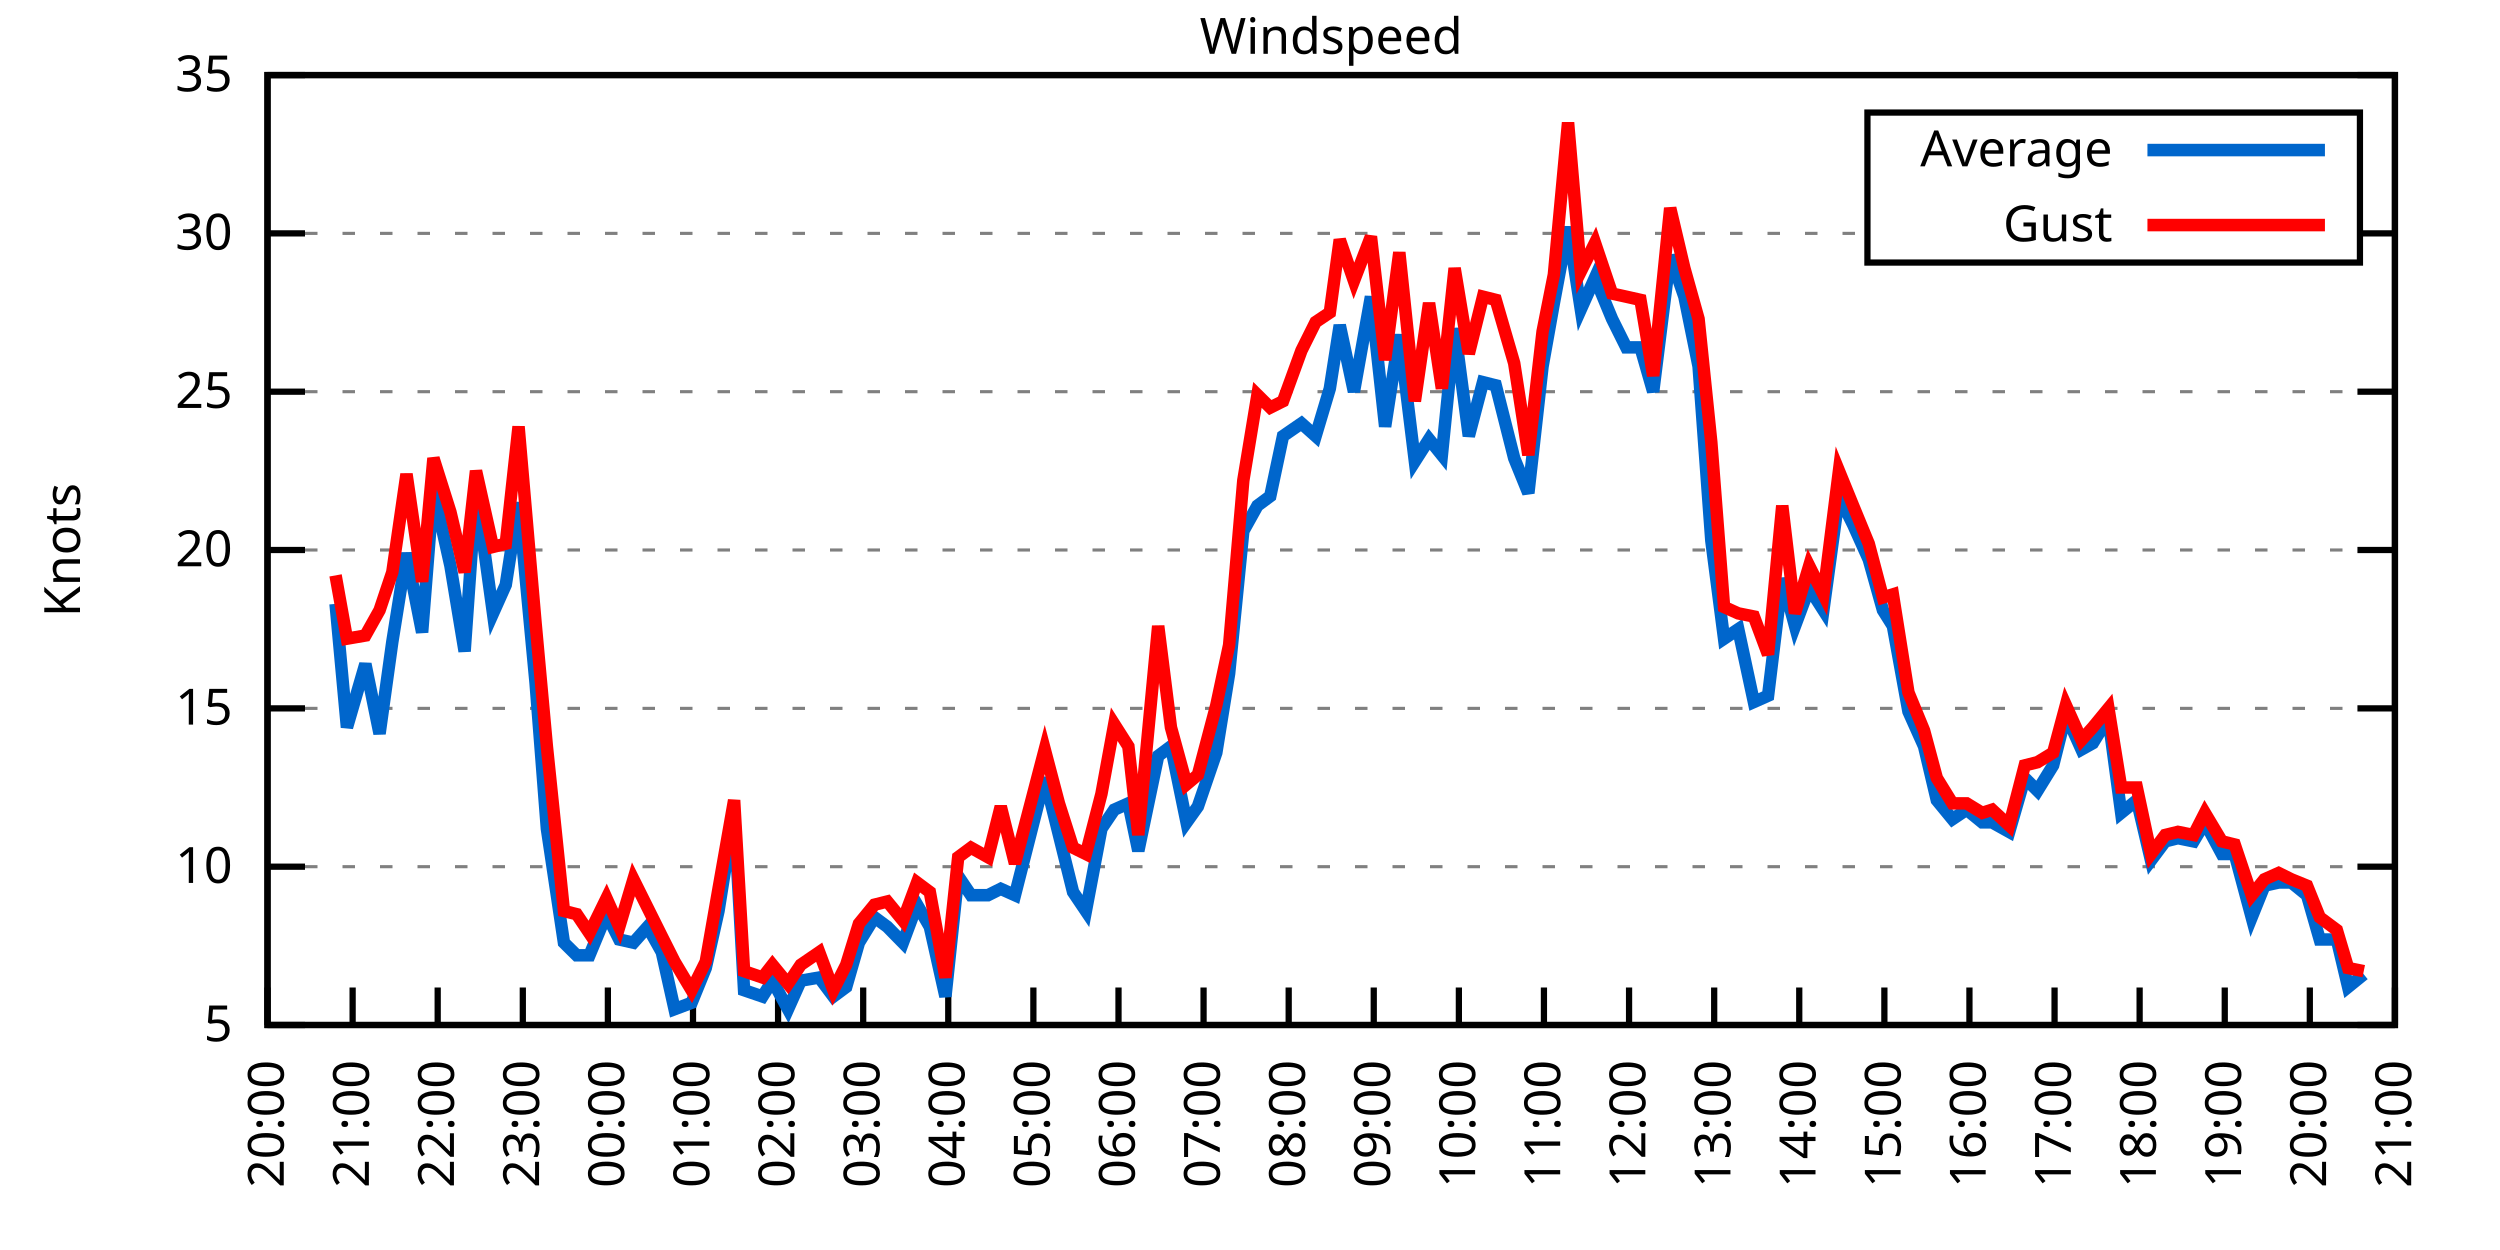
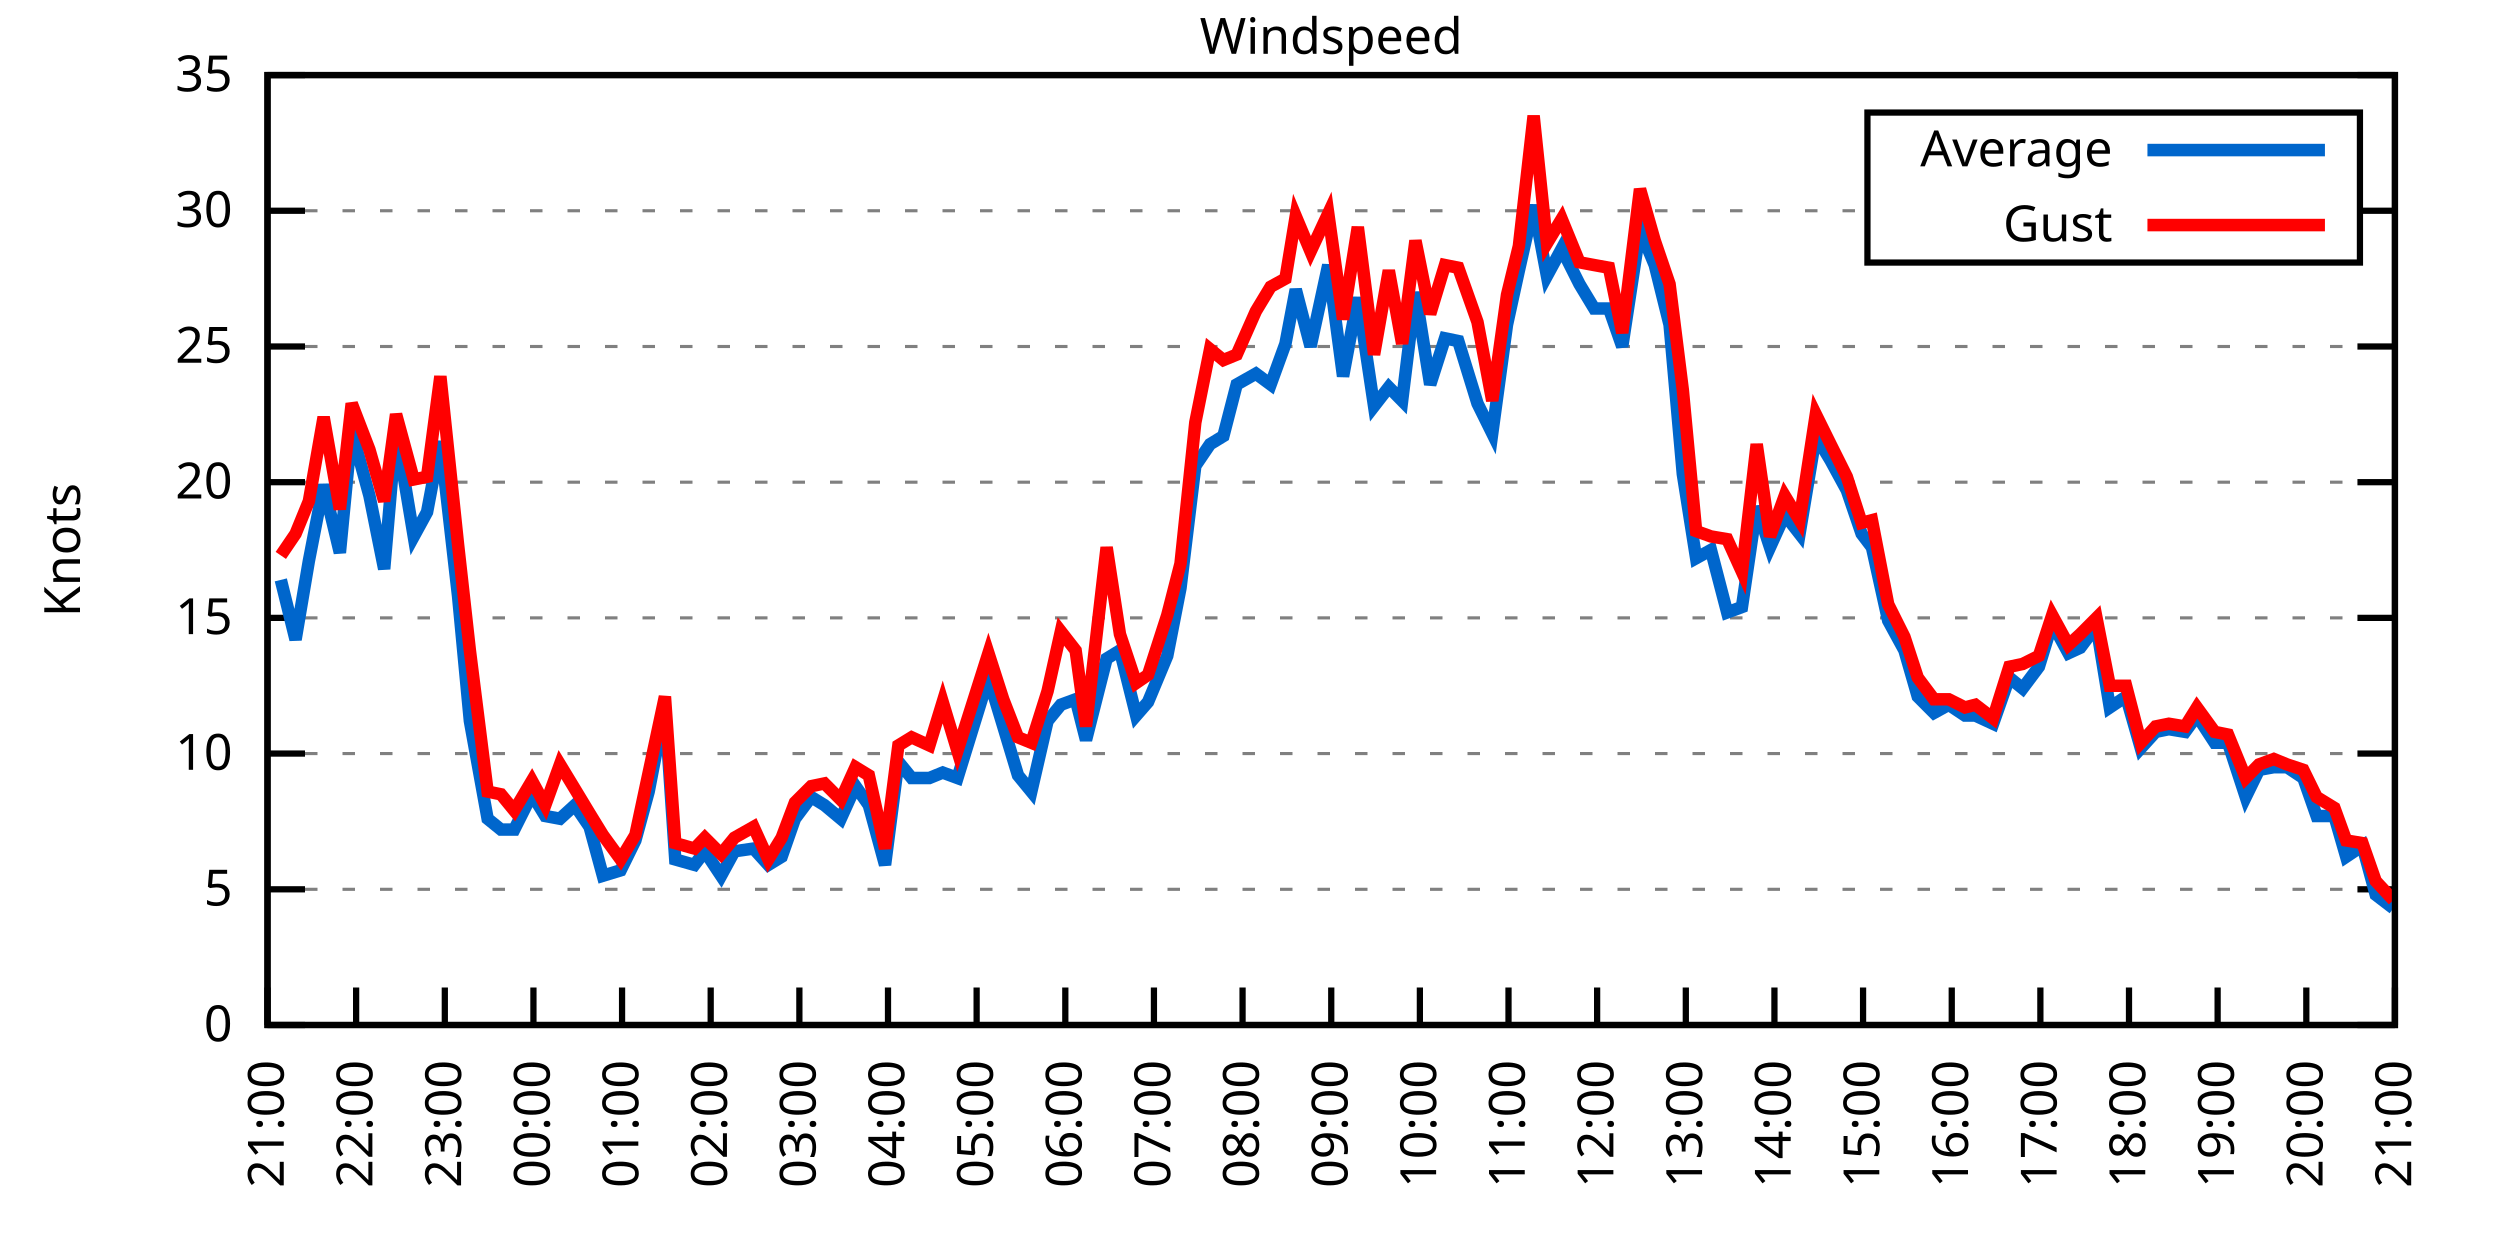
<svg xmlns="http://www.w3.org/2000/svg" xmlns:xlink="http://www.w3.org/1999/xlink" width="400" height="200" viewBox="0 0 400 200">
  <g id="gnuplot_canvas">
    <rect x="0" y="0" width="400" height="200" fill="none" />
    <defs>
      <circle id="gpDot" r="0.5" stroke-width="0.5" stroke="currentColor" />
      <path id="gpPt0" stroke-width="0.333" stroke="currentColor" d="M-1,0 h2 M0,-1 v2" />
      <path id="gpPt1" stroke-width="0.333" stroke="currentColor" d="M-1,-1 L1,1 M1,-1 L-1,1" />
      <path id="gpPt2" stroke-width="0.333" stroke="currentColor" d="M-1,0 L1,0 M0,-1 L0,1 M-1,-1 L1,1 M-1,1 L1,-1" />
      <rect id="gpPt3" stroke-width="0.333" stroke="currentColor" x="-1" y="-1" width="2" height="2" />
      <rect id="gpPt4" stroke-width="0.333" stroke="currentColor" fill="currentColor" x="-1" y="-1" width="2" height="2" />
      <circle id="gpPt5" stroke-width="0.333" stroke="currentColor" cx="0" cy="0" r="1" />
      <use xlink:href="#gpPt5" id="gpPt6" fill="currentColor" stroke="none" />
      <path id="gpPt7" stroke-width="0.333" stroke="currentColor" d="M0,-1.33 L-1.33,0.67 L1.33,0.67 z" />
      <use xlink:href="#gpPt7" id="gpPt8" fill="currentColor" stroke="none" />
      <use xlink:href="#gpPt7" id="gpPt9" stroke="currentColor" transform="rotate(180)" />
      <use xlink:href="#gpPt9" id="gpPt10" fill="currentColor" stroke="none" />
      <use xlink:href="#gpPt3" id="gpPt11" stroke="currentColor" transform="rotate(45)" />
      <use xlink:href="#gpPt11" id="gpPt12" fill="currentColor" stroke="none" />
      <path id="gpPt13" stroke-width="0.333" stroke="currentColor" d="M0,1.330 L1.265,0.411 L0.782,-1.067 L-0.782,-1.076 L-1.265,0.411 z" />
      <use xlink:href="#gpPt13" id="gpPt14" fill="currentColor" stroke="none" />
      <filter id="textbox" filterUnits="objectBoundingBox" x="0" y="0" height="1" width="1">
        <feFlood flood-color="white" flood-opacity="1" result="bgnd" />
        <feComposite in="SourceGraphic" in2="bgnd" operator="atop" />
      </filter>
      <filter id="greybox" filterUnits="objectBoundingBox" x="0" y="0" height="1" width="1">
        <feFlood flood-color="lightgrey" flood-opacity="1" result="grey" />
        <feComposite in="SourceGraphic" in2="grey" operator="atop" />
      </filter>
    </defs>
    <g fill="none" color="white" stroke="currentColor" stroke-width="1.00" stroke-linecap="butt" stroke-linejoin="miter">
</g>
    <g fill="none" color="black" stroke="currentColor" stroke-width="1.00" stroke-linecap="butt" stroke-linejoin="miter">
      <g stroke="none" shape-rendering="crispEdges">
        <polygon fill="rgb(255, 255, 255)" points="42.80,164.00 383.18,164.00 383.18,12.02 42.80,12.02 " />
      </g>
    </g>
    <g fill="none" color="black" stroke="currentColor" stroke-width="1.00" stroke-linecap="butt" stroke-linejoin="miter">
</g>
    <g fill="none" color="black" stroke="black" stroke-width="0.50" stroke-linecap="butt" stroke-linejoin="miter">
</g>
    <g fill="none" color="gray" stroke="currentColor" stroke-width="0.50" stroke-linecap="butt" stroke-linejoin="miter">
      <path stroke="gray" stroke-dasharray="2,4" class="gridline" d="M42.80,164.00 L383.19,164.00  " />
    </g>
    <g fill="none" color="gray" stroke="gray" stroke-width="1.00" stroke-linecap="butt" stroke-linejoin="miter">
</g>
    <g fill="none" color="black" stroke="currentColor" stroke-width="1.00" stroke-linecap="butt" stroke-linejoin="miter">
      <path stroke="black" d="M42.80,164.00 L48.80,164.00 M383.19,164.00 L377.19,164.00  " />
      <g transform="translate(37.20,166.60)" stroke="none" fill="black" font-family="Sans" font-size="8.00" text-anchor="end">
        <text>
+           <tspan font-family="Sans"> 0</tspan>
+         </text>
+       </g>
+     </g>
+     <g fill="none" color="black" stroke="currentColor" stroke-width="1.00" stroke-linecap="butt" stroke-linejoin="miter">
+ </g>
+     <g fill="none" color="black" stroke="black" stroke-width="0.50" stroke-linecap="butt" stroke-linejoin="miter">
+ </g>
+     <g fill="none" color="gray" stroke="currentColor" stroke-width="0.50" stroke-linecap="butt" stroke-linejoin="miter">
+       <path stroke="gray" stroke-dasharray="2,4" class="gridline" d="M42.80,142.29 L383.19,142.29  " />
+     </g>
+     <g fill="none" color="gray" stroke="gray" stroke-width="1.00" stroke-linecap="butt" stroke-linejoin="miter">
+ </g>
+     <g fill="none" color="black" stroke="currentColor" stroke-width="1.00" stroke-linecap="butt" stroke-linejoin="miter">
+       <path stroke="black" d="M42.80,142.29 L48.80,142.29 M383.19,142.29 L377.19,142.29  " />
+       <g transform="translate(37.20,144.89)" stroke="none" fill="black" font-family="Sans" font-size="8.00" text-anchor="end">
+         <text>
          <tspan font-family="Sans"> 5</tspan>
        </text>
      </g>
    </g>
    <g fill="none" color="black" stroke="currentColor" stroke-width="1.00" stroke-linecap="butt" stroke-linejoin="miter">
</g>
    <g fill="none" color="black" stroke="black" stroke-width="0.50" stroke-linecap="butt" stroke-linejoin="miter">
</g>
    <g fill="none" color="gray" stroke="currentColor" stroke-width="0.50" stroke-linecap="butt" stroke-linejoin="miter">
-       <path stroke="gray" stroke-dasharray="2,4" class="gridline" d="M42.80,138.67 L383.19,138.67  " />
-     </g>
-     <g fill="none" color="gray" stroke="gray" stroke-width="1.00" stroke-linecap="butt" stroke-linejoin="miter">
- </g>
-     <g fill="none" color="black" stroke="currentColor" stroke-width="1.00" stroke-linecap="butt" stroke-linejoin="miter">
-       <path stroke="black" d="M42.80,138.67 L48.80,138.67 M383.19,138.67 L377.19,138.67  " />
-       <g transform="translate(37.20,141.27)" stroke="none" fill="black" font-family="Sans" font-size="8.00" text-anchor="end">
+       <path stroke="gray" stroke-dasharray="2,4" class="gridline" d="M42.80,120.57 L383.19,120.57  " />
+     </g>
+     <g fill="none" color="gray" stroke="gray" stroke-width="1.00" stroke-linecap="butt" stroke-linejoin="miter">
+ </g>
+     <g fill="none" color="black" stroke="currentColor" stroke-width="1.00" stroke-linecap="butt" stroke-linejoin="miter">
+       <path stroke="black" d="M42.80,120.57 L48.80,120.57 M383.19,120.57 L377.19,120.57  " />
+       <g transform="translate(37.20,123.17)" stroke="none" fill="black" font-family="Sans" font-size="8.00" text-anchor="end">
        <text>
          <tspan font-family="Sans"> 10</tspan>
        </text>
      </g>
    </g>
    <g fill="none" color="black" stroke="currentColor" stroke-width="1.00" stroke-linecap="butt" stroke-linejoin="miter">
</g>
    <g fill="none" color="black" stroke="black" stroke-width="0.50" stroke-linecap="butt" stroke-linejoin="miter">
</g>
    <g fill="none" color="gray" stroke="currentColor" stroke-width="0.50" stroke-linecap="butt" stroke-linejoin="miter">
-       <path stroke="gray" stroke-dasharray="2,4" class="gridline" d="M42.80,113.34 L383.19,113.34  " />
-     </g>
-     <g fill="none" color="gray" stroke="gray" stroke-width="1.00" stroke-linecap="butt" stroke-linejoin="miter">
- </g>
-     <g fill="none" color="black" stroke="currentColor" stroke-width="1.00" stroke-linecap="butt" stroke-linejoin="miter">
-       <path stroke="black" d="M42.80,113.34 L48.80,113.34 M383.19,113.34 L377.19,113.34  " />
-       <g transform="translate(37.20,115.94)" stroke="none" fill="black" font-family="Sans" font-size="8.00" text-anchor="end">
+       <path stroke="gray" stroke-dasharray="2,4" class="gridline" d="M42.80,98.86 L383.19,98.86  " />
+     </g>
+     <g fill="none" color="gray" stroke="gray" stroke-width="1.00" stroke-linecap="butt" stroke-linejoin="miter">
+ </g>
+     <g fill="none" color="black" stroke="currentColor" stroke-width="1.00" stroke-linecap="butt" stroke-linejoin="miter">
+       <path stroke="black" d="M42.80,98.86 L48.80,98.86 M383.19,98.86 L377.19,98.86  " />
+       <g transform="translate(37.20,101.46)" stroke="none" fill="black" font-family="Sans" font-size="8.00" text-anchor="end">
        <text>
          <tspan font-family="Sans"> 15</tspan>
        </text>
      </g>
    </g>
    <g fill="none" color="black" stroke="currentColor" stroke-width="1.00" stroke-linecap="butt" stroke-linejoin="miter">
</g>
    <g fill="none" color="black" stroke="black" stroke-width="0.50" stroke-linecap="butt" stroke-linejoin="miter">
</g>
    <g fill="none" color="gray" stroke="currentColor" stroke-width="0.50" stroke-linecap="butt" stroke-linejoin="miter">
-       <path stroke="gray" stroke-dasharray="2,4" class="gridline" d="M42.80,88.00 L383.19,88.00  " />
-     </g>
-     <g fill="none" color="gray" stroke="gray" stroke-width="1.00" stroke-linecap="butt" stroke-linejoin="miter">
- </g>
-     <g fill="none" color="black" stroke="currentColor" stroke-width="1.00" stroke-linecap="butt" stroke-linejoin="miter">
-       <path stroke="black" d="M42.80,88.00 L48.80,88.00 M383.19,88.00 L377.19,88.00  " />
-       <g transform="translate(37.20,90.60)" stroke="none" fill="black" font-family="Sans" font-size="8.00" text-anchor="end">
+       <path stroke="gray" stroke-dasharray="2,4" class="gridline" d="M42.80,77.15 L383.19,77.15  " />
+     </g>
+     <g fill="none" color="gray" stroke="gray" stroke-width="1.00" stroke-linecap="butt" stroke-linejoin="miter">
+ </g>
+     <g fill="none" color="black" stroke="currentColor" stroke-width="1.00" stroke-linecap="butt" stroke-linejoin="miter">
+       <path stroke="black" d="M42.80,77.15 L48.80,77.15 M383.19,77.15 L377.19,77.15  " />
+       <g transform="translate(37.20,79.75)" stroke="none" fill="black" font-family="Sans" font-size="8.00" text-anchor="end">
        <text>
          <tspan font-family="Sans"> 20</tspan>
        </text>
      </g>
    </g>
    <g fill="none" color="black" stroke="currentColor" stroke-width="1.00" stroke-linecap="butt" stroke-linejoin="miter">
</g>
    <g fill="none" color="black" stroke="black" stroke-width="0.50" stroke-linecap="butt" stroke-linejoin="miter">
</g>
    <g fill="none" color="gray" stroke="currentColor" stroke-width="0.50" stroke-linecap="butt" stroke-linejoin="miter">
-       <path stroke="gray" stroke-dasharray="2,4" class="gridline" d="M42.80,62.67 L383.19,62.67  " />
-     </g>
-     <g fill="none" color="gray" stroke="gray" stroke-width="1.00" stroke-linecap="butt" stroke-linejoin="miter">
- </g>
-     <g fill="none" color="black" stroke="currentColor" stroke-width="1.00" stroke-linecap="butt" stroke-linejoin="miter">
-       <path stroke="black" d="M42.80,62.67 L48.80,62.67 M383.19,62.67 L377.19,62.67  " />
-       <g transform="translate(37.20,65.27)" stroke="none" fill="black" font-family="Sans" font-size="8.00" text-anchor="end">
+       <path stroke="gray" stroke-dasharray="2,4" class="gridline" d="M42.80,55.44 L383.19,55.44  " />
+     </g>
+     <g fill="none" color="gray" stroke="gray" stroke-width="1.00" stroke-linecap="butt" stroke-linejoin="miter">
+ </g>
+     <g fill="none" color="black" stroke="currentColor" stroke-width="1.00" stroke-linecap="butt" stroke-linejoin="miter">
+       <path stroke="black" d="M42.80,55.44 L48.80,55.44 M383.19,55.44 L377.19,55.44  " />
+       <g transform="translate(37.20,58.04)" stroke="none" fill="black" font-family="Sans" font-size="8.00" text-anchor="end">
        <text>
          <tspan font-family="Sans"> 25</tspan>
        </text>
      </g>
    </g>
    <g fill="none" color="black" stroke="currentColor" stroke-width="1.00" stroke-linecap="butt" stroke-linejoin="miter">
</g>
    <g fill="none" color="black" stroke="black" stroke-width="0.50" stroke-linecap="butt" stroke-linejoin="miter">
</g>
    <g fill="none" color="gray" stroke="currentColor" stroke-width="0.50" stroke-linecap="butt" stroke-linejoin="miter">
-       <path stroke="gray" stroke-dasharray="2,4" class="gridline" d="M42.80,37.34 L298.79,37.34 M377.59,37.34 L383.19,37.34  " />
-     </g>
-     <g fill="none" color="gray" stroke="gray" stroke-width="1.00" stroke-linecap="butt" stroke-linejoin="miter">
- </g>
-     <g fill="none" color="black" stroke="currentColor" stroke-width="1.00" stroke-linecap="butt" stroke-linejoin="miter">
-       <path stroke="black" d="M42.80,37.34 L48.80,37.34 M383.19,37.34 L377.19,37.34  " />
-       <g transform="translate(37.20,39.94)" stroke="none" fill="black" font-family="Sans" font-size="8.00" text-anchor="end">
+       <path stroke="gray" stroke-dasharray="2,4" class="gridline" d="M42.80,33.72 L298.79,33.72 M377.59,33.72 L383.19,33.72  " />
+     </g>
+     <g fill="none" color="gray" stroke="gray" stroke-width="1.00" stroke-linecap="butt" stroke-linejoin="miter">
+ </g>
+     <g fill="none" color="black" stroke="currentColor" stroke-width="1.00" stroke-linecap="butt" stroke-linejoin="miter">
+       <path stroke="black" d="M42.80,33.72 L48.80,33.72 M383.19,33.72 L377.19,33.72  " />
+       <g transform="translate(37.20,36.32)" stroke="none" fill="black" font-family="Sans" font-size="8.00" text-anchor="end">
        <text>
          <tspan font-family="Sans"> 30</tspan>
        </text>
      </g>
    </g>
    <g fill="none" color="black" stroke="currentColor" stroke-width="1.00" stroke-linecap="butt" stroke-linejoin="miter">
</g>
    <g fill="none" color="black" stroke="black" stroke-width="0.50" stroke-linecap="butt" stroke-linejoin="miter">
</g>
    <g fill="none" color="gray" stroke="currentColor" stroke-width="0.50" stroke-linecap="butt" stroke-linejoin="miter">
      <path stroke="gray" stroke-dasharray="2,4" class="gridline" d="M42.80,12.01 L383.19,12.01  " />
    </g>
    <g fill="none" color="gray" stroke="gray" stroke-width="1.00" stroke-linecap="butt" stroke-linejoin="miter">
</g>
    <g fill="none" color="black" stroke="currentColor" stroke-width="1.00" stroke-linecap="butt" stroke-linejoin="miter">
      <path stroke="black" d="M42.80,12.01 L48.80,12.01 M383.19,12.01 L377.19,12.01  " />
      <g transform="translate(37.20,14.61)" stroke="none" fill="black" font-family="Sans" font-size="8.00" text-anchor="end">
        <text>
          <tspan font-family="Sans"> 35</tspan>
        </text>
      </g>
    </g>
    <g fill="none" color="black" stroke="currentColor" stroke-width="1.00" stroke-linecap="butt" stroke-linejoin="miter">
      <path stroke="black" d="M42.80,164.00 L42.80,158.00  " />
      <g transform="translate(45.40,169.60) rotate(270.00)" stroke="none" fill="black" font-family="Sans" font-size="8.00" text-anchor="end">
        <text>
-           <tspan font-family="Sans">20:00</tspan>
-         </text>
-       </g>
-     </g>
-     <g fill="none" color="black" stroke="currentColor" stroke-width="1.00" stroke-linecap="butt" stroke-linejoin="miter">
-       <path stroke="black" d="M56.42,164.00 L56.42,158.00  " />
-       <g transform="translate(59.02,169.60) rotate(270.00)" stroke="none" fill="black" font-family="Sans" font-size="8.00" text-anchor="end">
-         <text>
          <tspan font-family="Sans">21:00</tspan>
        </text>
      </g>
    </g>
    <g fill="none" color="black" stroke="currentColor" stroke-width="1.00" stroke-linecap="butt" stroke-linejoin="miter">
-       <path stroke="black" d="M70.03,164.00 L70.03,158.00  " />
-       <g transform="translate(72.63,169.60) rotate(270.00)" stroke="none" fill="black" font-family="Sans" font-size="8.00" text-anchor="end">
+       <path stroke="black" d="M56.98,164.00 L56.98,158.00  " />
+       <g transform="translate(59.58,169.60) rotate(270.00)" stroke="none" fill="black" font-family="Sans" font-size="8.00" text-anchor="end">
        <text>
          <tspan font-family="Sans">22:00</tspan>
        </text>
      </g>
    </g>
    <g fill="none" color="black" stroke="currentColor" stroke-width="1.00" stroke-linecap="butt" stroke-linejoin="miter">
-       <path stroke="black" d="M83.65,164.00 L83.65,158.00  " />
-       <g transform="translate(86.25,169.60) rotate(270.00)" stroke="none" fill="black" font-family="Sans" font-size="8.00" text-anchor="end">
+       <path stroke="black" d="M71.17,164.00 L71.17,158.00  " />
+       <g transform="translate(73.77,169.60) rotate(270.00)" stroke="none" fill="black" font-family="Sans" font-size="8.00" text-anchor="end">
        <text>
          <tspan font-family="Sans">23:00</tspan>
        </text>
      </g>
    </g>
    <g fill="none" color="black" stroke="currentColor" stroke-width="1.00" stroke-linecap="butt" stroke-linejoin="miter">
-       <path stroke="black" d="M97.26,164.00 L97.26,158.00  " />
-       <g transform="translate(99.86,169.60) rotate(270.00)" stroke="none" fill="black" font-family="Sans" font-size="8.00" text-anchor="end">
+       <path stroke="black" d="M85.35,164.00 L85.35,158.00  " />
+       <g transform="translate(87.95,169.60) rotate(270.00)" stroke="none" fill="black" font-family="Sans" font-size="8.00" text-anchor="end">
        <text>
          <tspan font-family="Sans">00:00</tspan>
        </text>
      </g>
    </g>
    <g fill="none" color="black" stroke="currentColor" stroke-width="1.00" stroke-linecap="butt" stroke-linejoin="miter">
-       <path stroke="black" d="M110.88,164.00 L110.88,158.00  " />
-       <g transform="translate(113.48,169.60) rotate(270.00)" stroke="none" fill="black" font-family="Sans" font-size="8.00" text-anchor="end">
+       <path stroke="black" d="M99.53,164.00 L99.53,158.00  " />
+       <g transform="translate(102.13,169.60) rotate(270.00)" stroke="none" fill="black" font-family="Sans" font-size="8.00" text-anchor="end">
        <text>
          <tspan font-family="Sans">01:00</tspan>
        </text>
      </g>
    </g>
    <g fill="none" color="black" stroke="currentColor" stroke-width="1.00" stroke-linecap="butt" stroke-linejoin="miter">
-       <path stroke="black" d="M124.49,164.00 L124.49,158.00  " />
-       <g transform="translate(127.09,169.60) rotate(270.00)" stroke="none" fill="black" font-family="Sans" font-size="8.00" text-anchor="end">
+       <path stroke="black" d="M113.71,164.00 L113.71,158.00  " />
+       <g transform="translate(116.31,169.60) rotate(270.00)" stroke="none" fill="black" font-family="Sans" font-size="8.00" text-anchor="end">
        <text>
          <tspan font-family="Sans">02:00</tspan>
        </text>
      </g>
    </g>
    <g fill="none" color="black" stroke="currentColor" stroke-width="1.00" stroke-linecap="butt" stroke-linejoin="miter">
-       <path stroke="black" d="M138.11,164.00 L138.11,158.00  " />
-       <g transform="translate(140.71,169.60) rotate(270.00)" stroke="none" fill="black" font-family="Sans" font-size="8.00" text-anchor="end">
+       <path stroke="black" d="M127.90,164.00 L127.90,158.00  " />
+       <g transform="translate(130.50,169.60) rotate(270.00)" stroke="none" fill="black" font-family="Sans" font-size="8.00" text-anchor="end">
        <text>
          <tspan font-family="Sans">03:00</tspan>
        </text>
      </g>
    </g>
    <g fill="none" color="black" stroke="currentColor" stroke-width="1.00" stroke-linecap="butt" stroke-linejoin="miter">
-       <path stroke="black" d="M151.72,164.00 L151.72,158.00  " />
-       <g transform="translate(154.32,169.60) rotate(270.00)" stroke="none" fill="black" font-family="Sans" font-size="8.00" text-anchor="end">
+       <path stroke="black" d="M142.08,164.00 L142.08,158.00  " />
+       <g transform="translate(144.68,169.60) rotate(270.00)" stroke="none" fill="black" font-family="Sans" font-size="8.00" text-anchor="end">
        <text>
          <tspan font-family="Sans">04:00</tspan>
        </text>
      </g>
    </g>
    <g fill="none" color="black" stroke="currentColor" stroke-width="1.00" stroke-linecap="butt" stroke-linejoin="miter">
-       <path stroke="black" d="M165.34,164.00 L165.34,158.00  " />
-       <g transform="translate(167.94,169.60) rotate(270.00)" stroke="none" fill="black" font-family="Sans" font-size="8.00" text-anchor="end">
+       <path stroke="black" d="M156.26,164.00 L156.26,158.00  " />
+       <g transform="translate(158.86,169.60) rotate(270.00)" stroke="none" fill="black" font-family="Sans" font-size="8.00" text-anchor="end">
        <text>
          <tspan font-family="Sans">05:00</tspan>
        </text>
      </g>
    </g>
    <g fill="none" color="black" stroke="currentColor" stroke-width="1.00" stroke-linecap="butt" stroke-linejoin="miter">
-       <path stroke="black" d="M178.96,164.00 L178.96,158.00  " />
-       <g transform="translate(181.56,169.60) rotate(270.00)" stroke="none" fill="black" font-family="Sans" font-size="8.00" text-anchor="end">
+       <path stroke="black" d="M170.45,164.00 L170.45,158.00  " />
+       <g transform="translate(173.05,169.60) rotate(270.00)" stroke="none" fill="black" font-family="Sans" font-size="8.00" text-anchor="end">
        <text>
          <tspan font-family="Sans">06:00</tspan>
        </text>
      </g>
    </g>
    <g fill="none" color="black" stroke="currentColor" stroke-width="1.00" stroke-linecap="butt" stroke-linejoin="miter">
-       <path stroke="black" d="M192.57,164.00 L192.57,158.00  " />
-       <g transform="translate(195.17,169.60) rotate(270.00)" stroke="none" fill="black" font-family="Sans" font-size="8.00" text-anchor="end">
+       <path stroke="black" d="M184.63,164.00 L184.63,158.00  " />
+       <g transform="translate(187.23,169.60) rotate(270.00)" stroke="none" fill="black" font-family="Sans" font-size="8.00" text-anchor="end">
        <text>
          <tspan font-family="Sans">07:00</tspan>
        </text>
      </g>
    </g>
    <g fill="none" color="black" stroke="currentColor" stroke-width="1.00" stroke-linecap="butt" stroke-linejoin="miter">
-       <path stroke="black" d="M206.19,164.00 L206.19,158.00  " />
-       <g transform="translate(208.79,169.60) rotate(270.00)" stroke="none" fill="black" font-family="Sans" font-size="8.00" text-anchor="end">
+       <path stroke="black" d="M198.81,164.00 L198.81,158.00  " />
+       <g transform="translate(201.41,169.60) rotate(270.00)" stroke="none" fill="black" font-family="Sans" font-size="8.00" text-anchor="end">
        <text>
          <tspan font-family="Sans">08:00</tspan>
        </text>
      </g>
    </g>
    <g fill="none" color="black" stroke="currentColor" stroke-width="1.00" stroke-linecap="butt" stroke-linejoin="miter">
-       <path stroke="black" d="M219.80,164.00 L219.80,158.00  " />
-       <g transform="translate(222.40,169.60) rotate(270.00)" stroke="none" fill="black" font-family="Sans" font-size="8.00" text-anchor="end">
+       <path stroke="black" d="M213.00,164.00 L213.00,158.00  " />
+       <g transform="translate(215.60,169.60) rotate(270.00)" stroke="none" fill="black" font-family="Sans" font-size="8.00" text-anchor="end">
        <text>
          <tspan font-family="Sans">09:00</tspan>
        </text>
      </g>
    </g>
    <g fill="none" color="black" stroke="currentColor" stroke-width="1.00" stroke-linecap="butt" stroke-linejoin="miter">
-       <path stroke="black" d="M233.42,164.00 L233.42,158.00  " />
-       <g transform="translate(236.02,169.60) rotate(270.00)" stroke="none" fill="black" font-family="Sans" font-size="8.00" text-anchor="end">
+       <path stroke="black" d="M227.18,164.00 L227.18,158.00  " />
+       <g transform="translate(229.78,169.60) rotate(270.00)" stroke="none" fill="black" font-family="Sans" font-size="8.00" text-anchor="end">
        <text>
          <tspan font-family="Sans">10:00</tspan>
        </text>
      </g>
    </g>
    <g fill="none" color="black" stroke="currentColor" stroke-width="1.00" stroke-linecap="butt" stroke-linejoin="miter">
-       <path stroke="black" d="M247.03,164.00 L247.03,158.00  " />
-       <g transform="translate(249.63,169.60) rotate(270.00)" stroke="none" fill="black" font-family="Sans" font-size="8.00" text-anchor="end">
+       <path stroke="black" d="M241.36,164.00 L241.36,158.00  " />
+       <g transform="translate(243.96,169.60) rotate(270.00)" stroke="none" fill="black" font-family="Sans" font-size="8.00" text-anchor="end">
        <text>
          <tspan font-family="Sans">11:00</tspan>
        </text>
      </g>
    </g>
    <g fill="none" color="black" stroke="currentColor" stroke-width="1.00" stroke-linecap="butt" stroke-linejoin="miter">
-       <path stroke="black" d="M260.65,164.00 L260.65,158.00  " />
-       <g transform="translate(263.25,169.60) rotate(270.00)" stroke="none" fill="black" font-family="Sans" font-size="8.00" text-anchor="end">
+       <path stroke="black" d="M255.54,164.00 L255.54,158.00  " />
+       <g transform="translate(258.14,169.60) rotate(270.00)" stroke="none" fill="black" font-family="Sans" font-size="8.00" text-anchor="end">
        <text>
          <tspan font-family="Sans">12:00</tspan>
        </text>
      </g>
    </g>
    <g fill="none" color="black" stroke="currentColor" stroke-width="1.00" stroke-linecap="butt" stroke-linejoin="miter">
-       <path stroke="black" d="M274.27,164.00 L274.27,158.00  " />
-       <g transform="translate(276.87,169.60) rotate(270.00)" stroke="none" fill="black" font-family="Sans" font-size="8.00" text-anchor="end">
+       <path stroke="black" d="M269.73,164.00 L269.73,158.00  " />
+       <g transform="translate(272.33,169.60) rotate(270.00)" stroke="none" fill="black" font-family="Sans" font-size="8.00" text-anchor="end">
        <text>
          <tspan font-family="Sans">13:00</tspan>
        </text>
      </g>
    </g>
    <g fill="none" color="black" stroke="currentColor" stroke-width="1.00" stroke-linecap="butt" stroke-linejoin="miter">
-       <path stroke="black" d="M287.88,164.00 L287.88,158.00  " />
-       <g transform="translate(290.48,169.60) rotate(270.00)" stroke="none" fill="black" font-family="Sans" font-size="8.00" text-anchor="end">
+       <path stroke="black" d="M283.91,164.00 L283.91,158.00  " />
+       <g transform="translate(286.51,169.60) rotate(270.00)" stroke="none" fill="black" font-family="Sans" font-size="8.00" text-anchor="end">
        <text>
          <tspan font-family="Sans">14:00</tspan>
        </text>
      </g>
    </g>
    <g fill="none" color="black" stroke="currentColor" stroke-width="1.00" stroke-linecap="butt" stroke-linejoin="miter">
-       <path stroke="black" d="M301.50,164.00 L301.50,158.00  " />
-       <g transform="translate(304.10,169.60) rotate(270.00)" stroke="none" fill="black" font-family="Sans" font-size="8.00" text-anchor="end">
+       <path stroke="black" d="M298.09,164.00 L298.09,158.00  " />
+       <g transform="translate(300.69,169.60) rotate(270.00)" stroke="none" fill="black" font-family="Sans" font-size="8.00" text-anchor="end">
        <text>
          <tspan font-family="Sans">15:00</tspan>
        </text>
      </g>
    </g>
    <g fill="none" color="black" stroke="currentColor" stroke-width="1.00" stroke-linecap="butt" stroke-linejoin="miter">
-       <path stroke="black" d="M315.11,164.00 L315.11,158.00  " />
-       <g transform="translate(317.71,169.60) rotate(270.00)" stroke="none" fill="black" font-family="Sans" font-size="8.00" text-anchor="end">
+       <path stroke="black" d="M312.28,164.00 L312.28,158.00  " />
+       <g transform="translate(314.88,169.60) rotate(270.00)" stroke="none" fill="black" font-family="Sans" font-size="8.00" text-anchor="end">
        <text>
          <tspan font-family="Sans">16:00</tspan>
        </text>
      </g>
    </g>
    <g fill="none" color="black" stroke="currentColor" stroke-width="1.00" stroke-linecap="butt" stroke-linejoin="miter">
-       <path stroke="black" d="M328.73,164.00 L328.73,158.00  " />
-       <g transform="translate(331.33,169.60) rotate(270.00)" stroke="none" fill="black" font-family="Sans" font-size="8.00" text-anchor="end">
+       <path stroke="black" d="M326.46,164.00 L326.46,158.00  " />
+       <g transform="translate(329.06,169.60) rotate(270.00)" stroke="none" fill="black" font-family="Sans" font-size="8.00" text-anchor="end">
        <text>
          <tspan font-family="Sans">17:00</tspan>
        </text>
      </g>
    </g>
    <g fill="none" color="black" stroke="currentColor" stroke-width="1.00" stroke-linecap="butt" stroke-linejoin="miter">
-       <path stroke="black" d="M342.34,164.00 L342.34,158.00  " />
-       <g transform="translate(344.94,169.60) rotate(270.00)" stroke="none" fill="black" font-family="Sans" font-size="8.00" text-anchor="end">
+       <path stroke="black" d="M340.64,164.00 L340.64,158.00  " />
+       <g transform="translate(343.24,169.60) rotate(270.00)" stroke="none" fill="black" font-family="Sans" font-size="8.00" text-anchor="end">
        <text>
          <tspan font-family="Sans">18:00</tspan>
        </text>
      </g>
    </g>
    <g fill="none" color="black" stroke="currentColor" stroke-width="1.00" stroke-linecap="butt" stroke-linejoin="miter">
-       <path stroke="black" d="M355.96,164.00 L355.96,158.00  " />
-       <g transform="translate(358.56,169.60) rotate(270.00)" stroke="none" fill="black" font-family="Sans" font-size="8.00" text-anchor="end">
+       <path stroke="black" d="M354.82,164.00 L354.82,158.00  " />
+       <g transform="translate(357.42,169.60) rotate(270.00)" stroke="none" fill="black" font-family="Sans" font-size="8.00" text-anchor="end">
        <text>
          <tspan font-family="Sans">19:00</tspan>
        </text>
      </g>
    </g>
    <g fill="none" color="black" stroke="currentColor" stroke-width="1.00" stroke-linecap="butt" stroke-linejoin="miter">
-       <path stroke="black" d="M369.57,164.00 L369.57,158.00  " />
-       <g transform="translate(372.17,169.60) rotate(270.00)" stroke="none" fill="black" font-family="Sans" font-size="8.00" text-anchor="end">
+       <path stroke="black" d="M369.01,164.00 L369.01,158.00  " />
+       <g transform="translate(371.61,169.60) rotate(270.00)" stroke="none" fill="black" font-family="Sans" font-size="8.00" text-anchor="end">
        <text>
          <tspan font-family="Sans">20:00</tspan>
        </text>
      </g>
    </g>
    <g fill="none" color="black" stroke="currentColor" stroke-width="1.00" stroke-linecap="butt" stroke-linejoin="miter">
      <path stroke="black" d="M383.19,164.00 L383.19,158.00  " />
      <g transform="translate(385.79,169.60) rotate(270.00)" stroke="none" fill="black" font-family="Sans" font-size="8.00" text-anchor="end">
        <text>
          <tspan font-family="Sans">21:00</tspan>
        </text>
      </g>
    </g>
    <g fill="none" color="black" stroke="currentColor" stroke-width="1.00" stroke-linecap="butt" stroke-linejoin="miter">
</g>
    <g fill="none" color="black" stroke="currentColor" stroke-width="1.00" stroke-linecap="butt" stroke-linejoin="miter">
      <path stroke="black" d="M42.80,12.01 L42.80,164.00 L383.19,164.00 L383.19,12.01 L42.80,12.01 Z  " />
    </g>
    <g fill="none" color="black" stroke="currentColor" stroke-width="1.00" stroke-linecap="butt" stroke-linejoin="miter">
</g>
    <g fill="none" color="black" stroke="currentColor" stroke-width="1.00" stroke-linecap="butt" stroke-linejoin="miter">
      <path stroke="black" d="M298.79,42.01 L298.79,18.01 L377.59,18.01 L377.59,42.01 L298.79,42.01 Z  " />
    </g>
    <g id="Windspeed_plot_1">
      <g fill="none" color="white" stroke="black" stroke-width="2.00" stroke-linecap="butt" stroke-linejoin="miter">
</g>
      <g fill="none" color="black" stroke="currentColor" stroke-width="2.00" stroke-linecap="butt" stroke-linejoin="miter">
        <g transform="translate(337.99,26.61)" stroke="none" fill="black" font-family="Sans" font-size="8.00" text-anchor="end">
          <text>
            <tspan font-family="Sans">Average</tspan>
          </text>
        </g>
      </g>
      <g fill="none" color="black" stroke="currentColor" stroke-width="2.00" stroke-linecap="butt" stroke-linejoin="miter">
-         <path stroke="rgb(  0, 102, 204)" d="M343.59,24.01 L371.99,24.01 M53.69,96.62 L55.51,116.38 L58.46,106.24 L60.73,117.39 L62.77,102.70 L65.04,88.51   L67.54,101.18 L69.35,78.38 L72.07,90.54 L74.34,104.22 L76.16,78.38 L78.88,98.14 L80.92,93.58 L82.97,80.41   L85.69,109.28 L87.50,132.59 L90.23,150.83 L92.27,152.85 L94.31,152.85 L97.04,146.27 L99.08,150.32 L101.35,150.83   L103.62,148.29 L105.89,152.35 L107.93,161.47 L110.65,160.45 L112.92,154.88 L114.96,145.76 L117.46,130.06 L119.05,158.43   L122.00,159.44 L123.59,156.91 L126.08,161.47 L128.12,156.91 L131.07,156.40 L133.34,159.44 L135.39,157.92 L137.43,150.83   L139.92,146.77 L141.97,148.29 L144.46,150.83 L146.73,144.75 L148.77,148.29 L151.27,159.44 L153.31,140.19 L155.36,143.23   L158.08,143.23 L160.12,142.21 L162.39,143.23 L167.16,124.48 L169.43,133.60 L171.69,142.72 L173.74,145.76 L176.23,132.59   L178.28,129.55 L180.54,128.54 L182.13,136.14 L185.31,120.94 L187.35,119.42 L189.85,131.58 L191.66,129.04 L194.61,120.43   L196.66,107.76 L198.93,84.97 L201.19,80.91 L203.24,79.39 L205.28,69.77 L208.23,67.74 L210.50,69.77 L212.77,62.17   L214.36,52.03 L216.63,62.67 L219.35,47.47 L221.62,68.25 L223.89,53.55 L226.38,73.82 L228.65,70.27 L230.70,72.81   L232.74,52.54 L235.01,69.77 L237.28,61.15 L239.32,61.66 L242.27,73.31 L244.54,78.89 L246.81,58.62 L248.62,48.49   L250.89,36.33 L252.93,49.50 L255.20,44.43 L257.93,51.02 L260.20,55.58 L262.47,55.58 L264.51,62.67 L267.23,40.89   L269.50,47.47 L271.77,58.62 L273.81,86.49 L275.85,102.19 L278.12,100.67 L280.62,112.32 L282.89,111.31 L285.16,92.56   L287.20,100.16 L289.47,94.08 L291.74,97.63 L294.23,79.39 L296.50,83.95 L299.00,89.52 L301.27,97.63 L302.86,100.16   L305.35,113.84 L307.85,119.42 L309.89,128.03 L312.39,131.07 L314.66,129.55 L317.15,131.58 L318.74,131.58 L321.47,133.10   L323.96,124.48 L326.00,126.51 L328.50,122.46 L330.54,114.35 L333.04,119.92 L334.85,118.91 L337.35,114.86 L339.39,130.06   L341.89,128.03 L344.16,137.66 L346.43,134.62 L348.47,134.11 L350.97,134.62 L352.78,131.58 L355.50,136.64 L357.55,136.64   L360.27,146.77 L362.31,141.71 L364.58,141.20 L366.62,141.20 L369.12,143.23 L371.16,150.32 L373.89,150.32 L375.70,157.92   L378.20,155.89  " />
+         <path stroke="rgb(  0, 102, 204)" d="M343.59,24.01 L371.99,24.01 M44.93,92.78 L47.29,102.34 L49.42,89.74 L51.78,77.58 L54.38,88.44 L56.27,68.90   L59.11,79.32 L61.47,91.04 L63.37,68.90 L66.20,85.83 L68.33,81.93 L70.46,70.63 L73.29,95.39 L75.18,115.36   L78.02,131.00 L80.15,132.73 L82.28,132.73 L85.11,127.09 L87.24,130.56 L89.60,131.00 L91.97,128.83 L94.33,132.30   L96.46,140.12 L99.30,139.25 L101.66,134.47 L103.79,126.65 L106.39,113.19 L108.04,137.51 L111.11,138.38 L112.77,136.21   L115.37,140.12 L117.50,136.21 L120.57,135.77 L122.93,138.38 L125.06,137.08 L127.19,131.00 L129.79,127.52 L131.92,128.83   L134.52,131.00 L136.88,125.79 L139.01,128.83 L141.61,138.38 L143.74,121.88 L145.86,124.48 L148.70,124.48 L150.83,123.61   L153.19,124.48 L158.15,108.42 L160.52,116.23 L162.88,124.05 L165.01,126.65 L167.61,115.36 L169.74,112.76 L172.10,111.89   L173.76,118.40 L177.06,105.38 L179.19,104.07 L181.79,114.49 L183.68,112.32 L186.76,104.94 L188.88,94.08 L191.25,74.54   L193.61,71.07 L195.74,69.77 L197.87,61.52 L200.94,59.78 L203.30,61.52 L205.67,55.00 L207.32,46.32 L209.69,55.44   L212.52,42.41 L214.89,60.21 L217.25,47.62 L219.85,64.99 L222.21,61.95 L224.34,64.12 L226.47,46.75 L228.83,61.52   L231.20,54.13 L233.32,54.57 L236.40,64.56 L238.76,69.33 L241.12,51.96 L243.02,43.28 L245.38,32.85 L247.51,44.15   L249.87,39.80 L252.71,45.45 L255.07,49.36 L257.43,49.36 L259.56,55.44 L262.40,36.76 L264.76,42.41 L267.13,51.96   L269.25,75.85 L271.38,89.31 L273.75,88.00 L276.35,97.99 L278.71,97.12 L281.07,81.06 L283.20,87.57 L285.56,82.36   L287.93,85.40 L290.53,69.77 L292.89,73.67 L295.49,78.45 L297.86,85.40 L299.51,87.57 L302.11,99.30 L304.71,104.07   L306.84,111.45 L309.44,114.06 L311.80,112.76 L314.40,114.49 L316.06,114.49 L318.89,115.80 L321.49,108.42 L323.62,110.15   L326.22,106.68 L328.35,99.73 L330.95,104.51 L332.84,103.64 L335.44,100.16 L337.57,113.19 L340.17,111.45 L342.53,119.71   L344.90,117.10 L347.02,116.67 L349.62,117.10 L351.51,114.49 L354.35,118.84 L356.48,118.84 L359.32,127.52 L361.44,123.18   L363.81,122.75 L365.93,122.75 L368.53,124.48 L370.66,130.56 L373.50,130.56 L375.39,137.08 L377.99,135.34 L380.12,143.16   L382.95,145.33  " />
      </g>
    </g>
    <g id="Windspeed_plot_2">
      <g fill="none" color="black" stroke="currentColor" stroke-width="2.00" stroke-linecap="butt" stroke-linejoin="miter">
        <g transform="translate(337.99,38.61)" stroke="none" fill="black" font-family="Sans" font-size="8.00" text-anchor="end">
          <text>
            <tspan font-family="Sans">Gust</tspan>
          </text>
        </g>
      </g>
      <g fill="none" color="black" stroke="currentColor" stroke-width="2.00" stroke-linecap="butt" stroke-linejoin="miter">
-         <path stroke="rgb(255,   0,   0)" d="M343.59,36.01 L371.99,36.01 M53.69,92.06 L55.51,102.19 L58.46,101.68 L60.73,97.63 L62.77,91.55 L65.04,75.85   L67.54,93.07 L69.35,73.31 L72.07,81.93 L74.34,91.55 L76.16,75.34 L78.88,87.50 L80.92,86.99 L82.97,68.25   L85.69,99.66 L87.50,119.42 L90.23,145.76 L92.27,146.27 L94.31,149.31 L97.04,143.73 L99.08,148.29 L101.35,140.69   L103.62,145.25 L105.89,149.81 L107.93,153.87 L110.65,158.43 L112.92,153.87 L114.96,142.21 L117.46,128.03 L119.05,155.39   L122.00,156.40 L123.59,154.37 L126.08,157.41 L128.12,154.37 L131.07,152.35 L133.34,158.43 L135.39,154.37 L137.43,147.79   L139.92,144.75 L141.97,144.24 L144.46,147.28 L146.73,141.20 L148.77,142.72 L151.27,156.40 L153.31,137.15 L155.36,135.63   L158.08,137.15 L160.12,129.04 L162.39,138.16 L167.16,119.92 L169.43,128.54 L171.69,135.63 L173.74,136.64 L176.23,127.02   L178.28,115.87 L180.54,119.42 L182.13,133.60 L185.31,100.16 L187.35,116.38 L189.85,125.50 L191.66,123.98 L194.61,112.83   L196.66,103.20 L198.93,76.86 L201.19,63.18 L203.24,65.21 L205.28,64.19 L208.23,56.09 L210.50,51.53 L212.77,50.01   L214.36,38.35 L216.63,44.94 L219.35,37.85 L221.62,57.61 L223.89,40.38 L226.38,64.19 L228.65,48.49 L230.70,62.17   L232.74,42.91 L235.01,56.59 L237.28,47.47 L239.32,47.98 L242.27,58.11 L244.54,72.81 L246.81,53.05 L248.62,43.93   L250.89,19.61 L252.93,43.42 L255.20,38.86 L257.93,46.97 L260.20,47.47 L262.47,47.98 L264.51,60.14 L267.23,33.29   L269.50,42.91 L271.77,51.02 L273.81,70.78 L275.85,97.12 L278.12,98.14 L280.62,98.64 L282.89,104.72 L285.16,80.91   L287.20,98.14 L289.47,90.54 L291.74,95.10 L294.23,75.34 L296.50,80.91 L299.00,86.99 L301.27,95.60 L302.86,95.10   L305.35,110.80 L307.85,116.88 L309.89,124.48 L312.39,128.54 L314.66,128.54 L317.15,130.06 L318.74,129.55 L321.47,132.08   L323.96,122.46 L326.00,121.95 L328.50,120.43 L330.54,112.83 L333.04,118.40 L334.85,116.38 L337.35,113.34 L339.39,126.00   L341.89,126.00 L344.16,136.64 L346.43,133.60 L348.47,133.10 L350.97,133.60 L352.78,130.06 L355.50,134.62 L357.55,135.12   L360.27,143.23 L362.31,140.69 L364.58,139.68 L366.62,140.69 L369.12,141.71 L371.16,146.77 L373.89,148.80 L375.70,154.88   L378.20,155.39  " />
+         <path stroke="rgb(255,   0,   0)" d="M343.59,36.01 L371.99,36.01 M44.93,88.87 L47.29,85.40 L49.42,80.19 L51.78,66.73 L54.38,81.49 L56.27,64.56   L59.11,71.94 L61.47,80.19 L63.37,66.29 L66.20,76.71 L68.33,76.28 L70.46,60.21 L73.29,87.14 L75.18,104.07   L78.02,126.65 L80.15,127.09 L82.28,129.69 L85.11,124.92 L87.24,128.83 L89.60,122.31 L91.97,126.22 L94.33,130.13   L96.46,133.60 L99.30,137.51 L101.66,133.60 L103.79,123.61 L106.39,111.45 L108.04,134.90 L111.11,135.77 L112.77,134.04   L115.37,136.64 L117.50,134.04 L120.57,132.30 L122.93,137.51 L125.06,134.04 L127.19,128.39 L129.79,125.79 L131.92,125.35   L134.52,127.96 L136.88,122.75 L139.01,124.05 L141.61,135.77 L143.74,119.27 L145.86,117.97 L148.70,119.27 L150.83,112.32   L153.19,120.14 L158.15,104.51 L160.52,111.89 L162.88,117.97 L165.01,118.84 L167.61,110.59 L169.74,101.03 L172.10,104.07   L173.76,116.23 L177.06,87.57 L179.19,101.47 L181.79,109.28 L183.68,107.98 L186.76,98.43 L188.88,90.18 L191.25,67.59   L193.61,55.87 L195.74,57.61 L197.87,56.74 L200.94,49.79 L203.30,45.88 L205.67,44.58 L207.32,34.59 L209.69,40.24   L212.52,34.16 L214.89,51.09 L217.25,36.33 L219.85,56.74 L222.21,43.28 L224.34,55.00 L226.47,38.50 L228.83,50.22   L231.20,42.41 L233.32,42.84 L236.40,51.53 L238.76,64.12 L241.12,47.18 L243.02,39.37 L245.38,18.52 L247.51,38.93   L249.87,35.03 L252.71,41.97 L255.07,42.41 L257.43,42.84 L259.56,53.26 L262.40,30.25 L264.76,38.50 L267.13,45.45   L269.25,62.38 L271.38,84.97 L273.75,85.83 L276.35,86.27 L278.71,91.48 L281.07,71.07 L283.20,85.83 L285.56,79.32   L287.93,83.23 L290.53,66.29 L292.89,71.07 L295.49,76.28 L297.86,83.66 L299.51,83.23 L302.11,96.69 L304.71,101.90   L306.84,108.42 L309.44,111.89 L311.80,111.89 L314.40,113.19 L316.06,112.76 L318.89,114.93 L321.49,106.68 L323.62,106.24   L326.22,104.94 L328.35,98.43 L330.95,103.20 L332.84,101.47 L335.44,98.86 L337.57,109.72 L340.17,109.72 L342.53,118.84   L344.90,116.23 L347.02,115.80 L349.62,116.23 L351.51,113.19 L354.35,117.10 L356.48,117.53 L359.32,124.48 L361.44,122.31   L363.81,121.44 L365.93,122.31 L368.53,123.18 L370.66,127.52 L373.50,129.26 L375.39,134.47 L377.99,134.90 L380.12,140.98   L382.95,144.02  " />
      </g>
    </g>
    <g fill="none" color="black" stroke="currentColor" stroke-width="2.00" stroke-linecap="butt" stroke-linejoin="miter">
</g>
    <g fill="none" color="black" stroke="black" stroke-width="1.00" stroke-linecap="butt" stroke-linejoin="miter">
</g>
    <g fill="none" color="black" stroke="currentColor" stroke-width="1.00" stroke-linecap="butt" stroke-linejoin="miter">
      <path stroke="black" d="M42.80,12.01 L42.80,164.00 L383.19,164.00 L383.19,12.01 L42.80,12.01 Z  " />
      <g transform="translate(12.80,88.01) rotate(270.00)" stroke="none" fill="black" font-family="Sans" font-size="8.00" text-anchor="middle">
        <text>
          <tspan font-family="Sans">Knots</tspan>
        </text>
      </g>
    </g>
    <g fill="none" color="black" stroke="currentColor" stroke-width="1.00" stroke-linecap="butt" stroke-linejoin="miter">
</g>
    <g fill="none" color="black" stroke="currentColor" stroke-width="1.00" stroke-linecap="butt" stroke-linejoin="miter">
      <g transform="translate(212.99,8.61)" stroke="none" fill="black" font-family="Sans" font-size="8.00" text-anchor="middle">
        <text>
          <tspan font-family="Sans">Windspeed</tspan>
        </text>
      </g>
    </g>
    <g fill="none" color="black" stroke="currentColor" stroke-width="1.00" stroke-linecap="butt" stroke-linejoin="miter">
</g>
  </g>
</svg>
